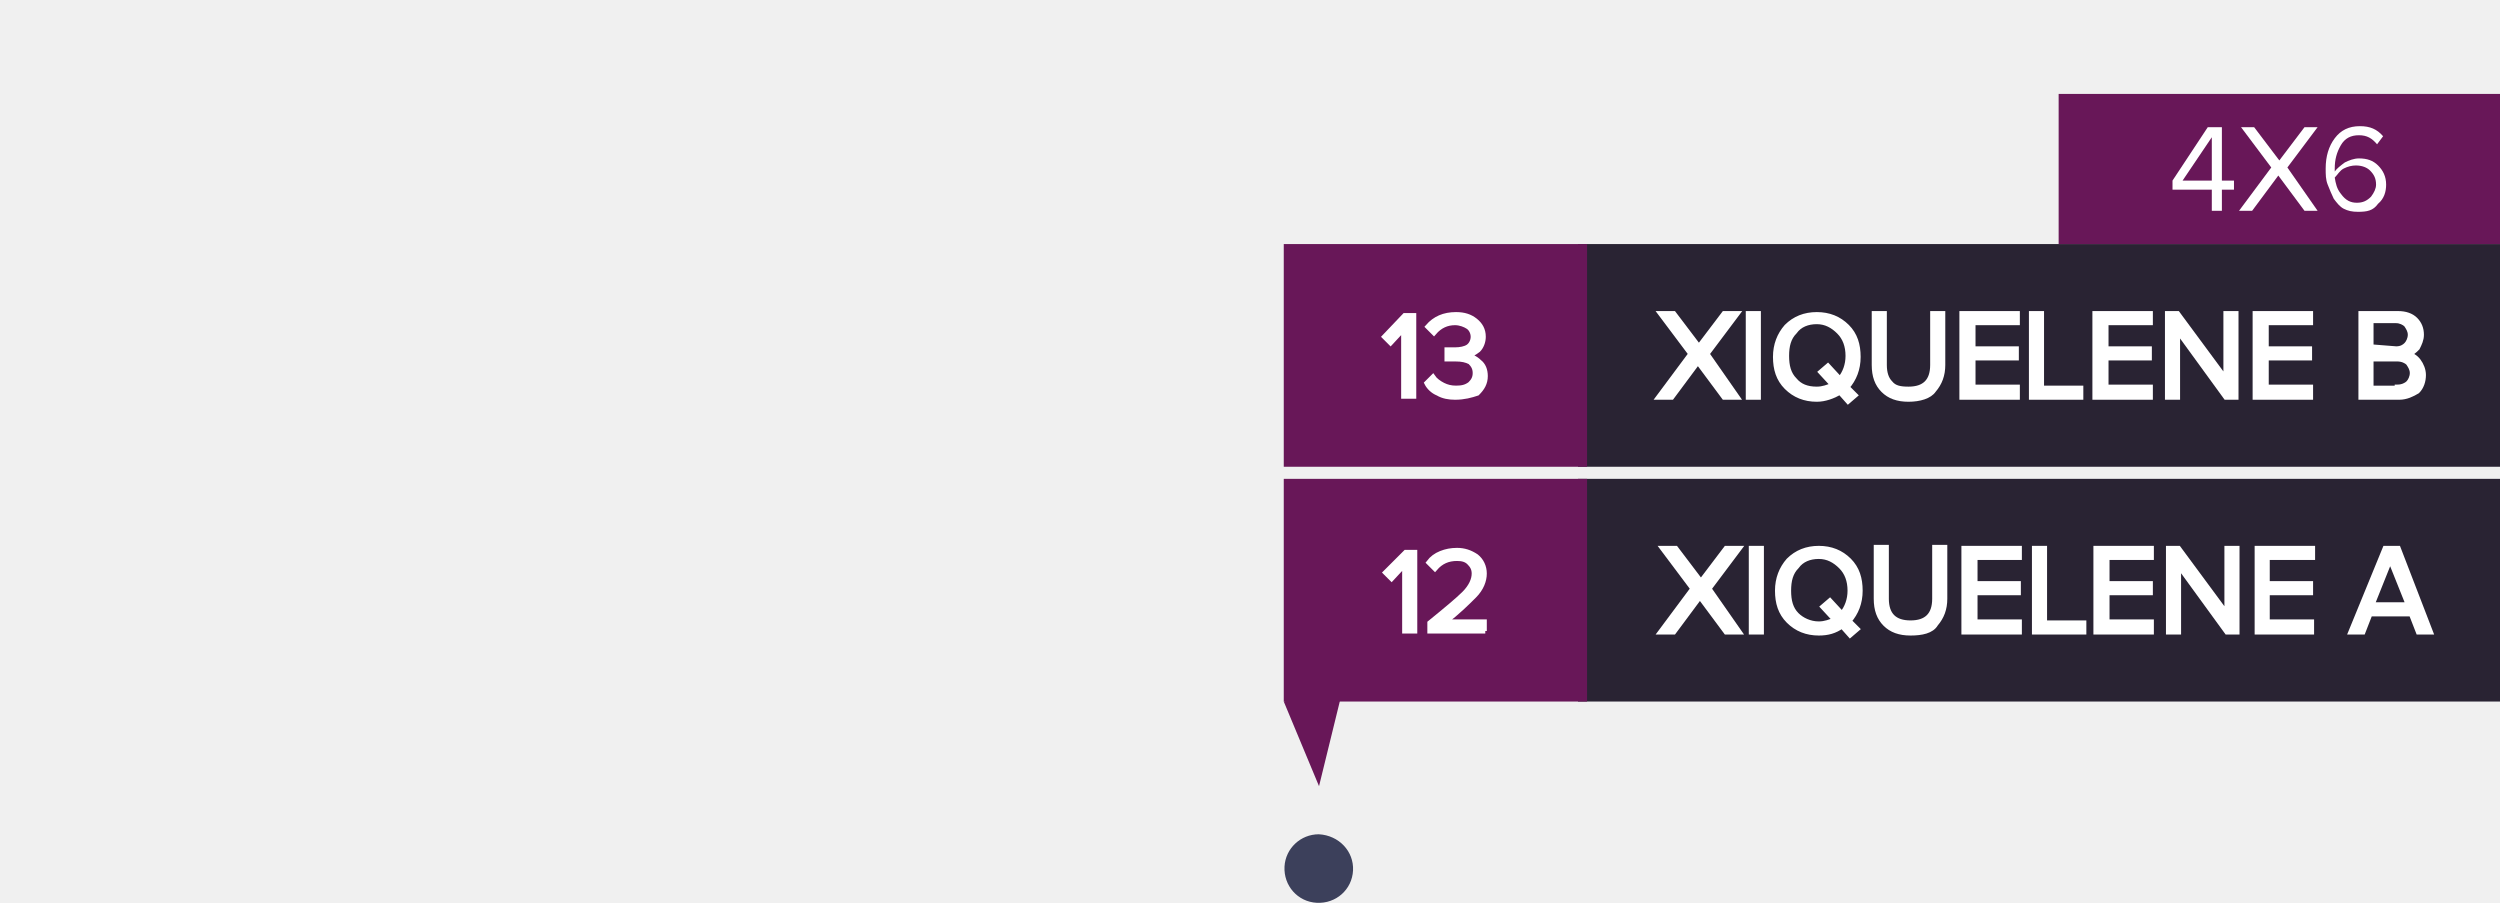
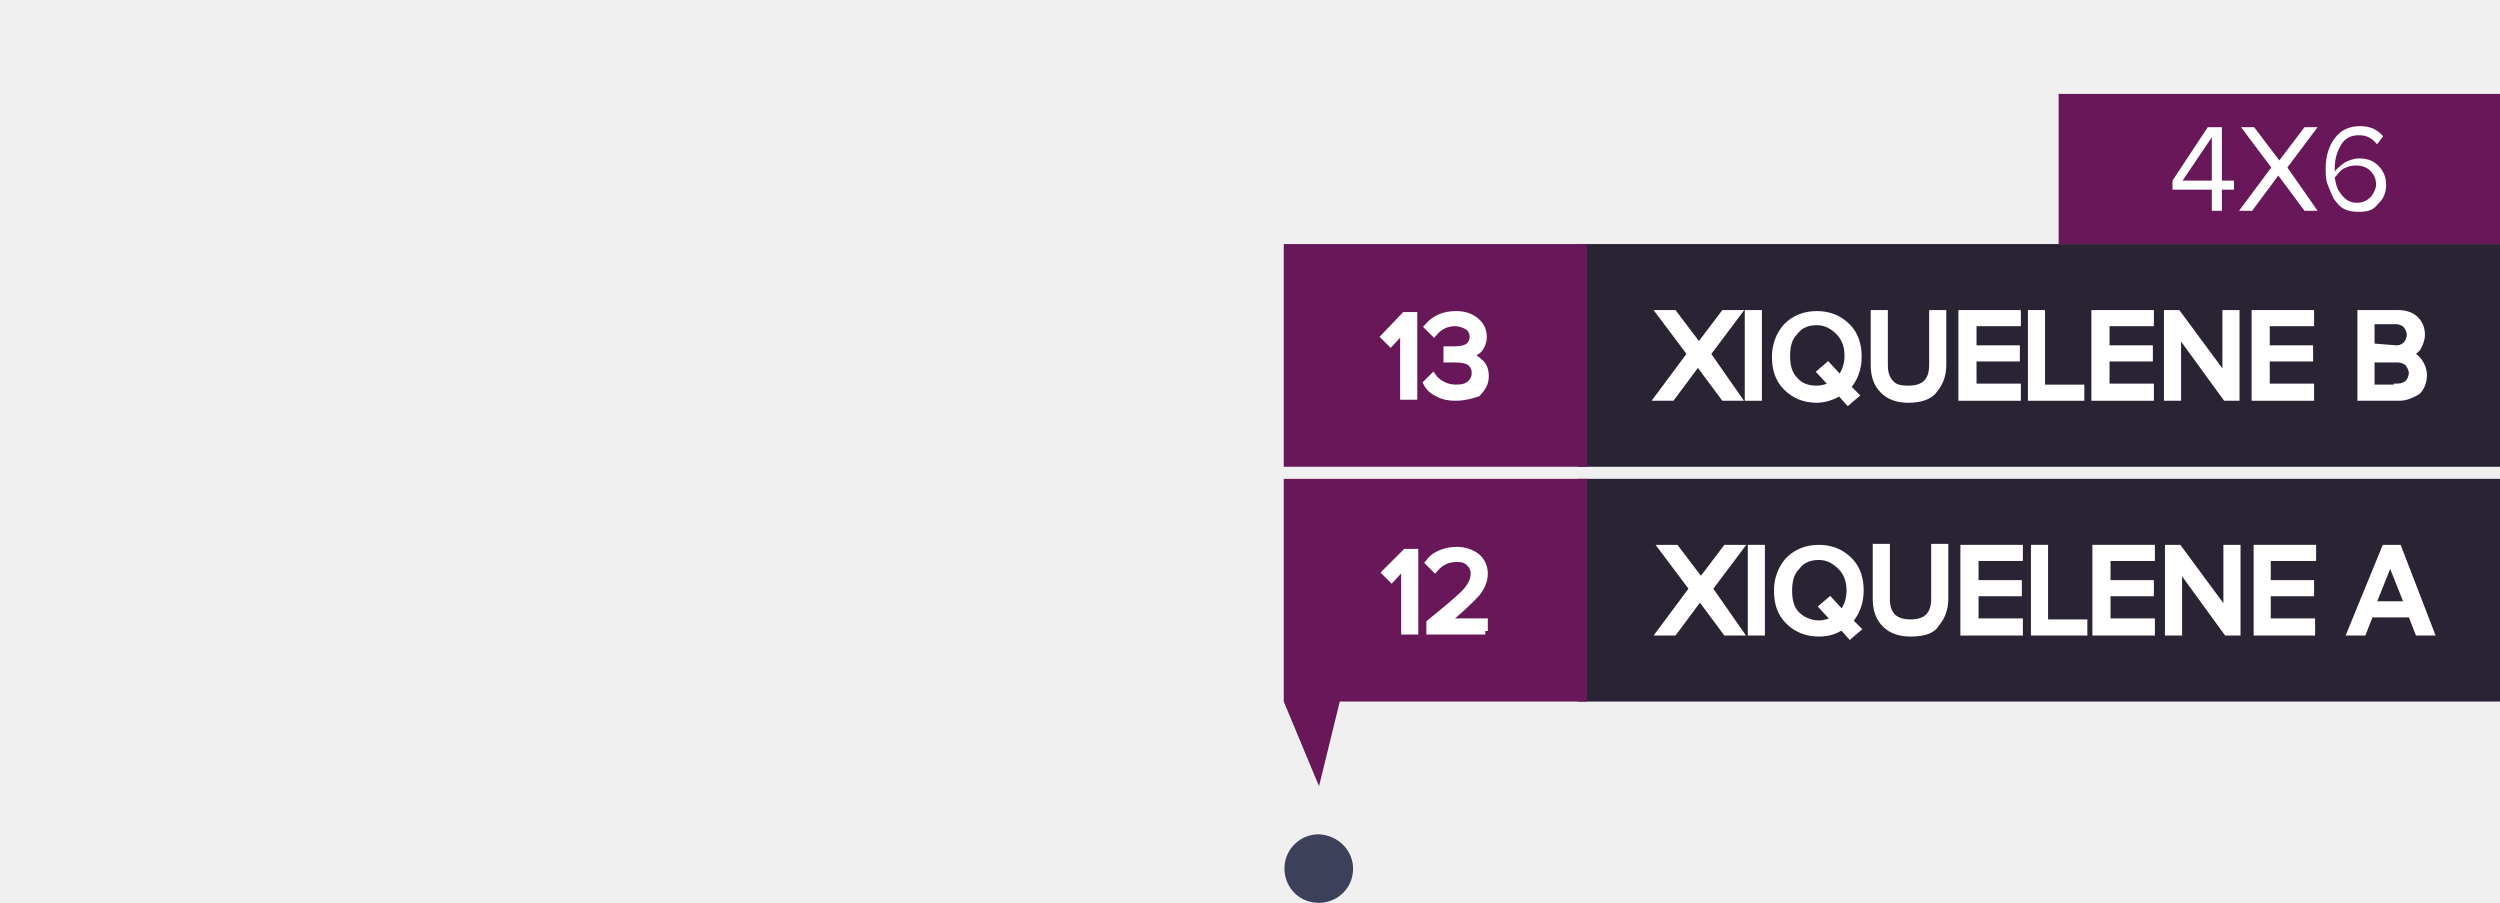
<svg xmlns="http://www.w3.org/2000/svg" version="1.1" id="Layer_1" width="248.113" height="89.546" x="0px" y="0px" viewBox="0 0 248.1 89.5" style="enable-background:new 0 0 248.1 89.5;" xml:space="preserve">
  <style type="text/css">
	.st0{fill:#292333;}
	.st1{fill:#681758;}
- 	.st2{fill:#FFFFFF;stroke:#FFFFFF;stroke-width:0.5;stroke-miterlimit:10.001;}
+ 	.st2{fill:#FFFFFF;stroke:#FFFFFF;stroke-width:0.7;stroke-miterlimit:10.005;}
	.st3{fill:#FFFFFF;}
	.st4{opacity:0.92;fill:#2D314E;enable-background:new    ;}
	.st5{fill:none;}
- 	.st6{fill:#FFFFFF;stroke:#FFFFFF;stroke-width:0.5;stroke-miterlimit:10.002;}
+ 	.st6{fill:#FFFFFF;stroke:#FFFFFF;stroke-width:0.7;stroke-miterlimit:10.005;}
</style>
  <g>
    <g>
      <g id="Layer_2_6_">
        <g id="Layer_1-2_7_">
          <g>
            <rect x="156.6" y="24.2" class="st0" width="91.6" height="22.1" />
          </g>
          <rect x="127.4" y="24.2" class="st1" width="30.1" height="22.1" />
          <g>
            <rect x="204.3" y="9.3" class="st1" width="44" height="14.9" />
          </g>
        </g>
      </g>
    </g>
    <g>
      <g id="Layer_2_5_">
        <g id="Layer_1-2_6_">
          <g>
            <rect x="156.6" y="47.5" class="st0" width="91.6" height="22.1" />
          </g>
          <rect x="127.4" y="47.5" class="st1" width="30.1" height="22.1" />
        </g>
      </g>
    </g>
  </g>
  <g>
    <path class="st2" d="M172.4,39.4h-1.3l-2.6-3.5l-2.6,3.5h-1.3l3.2-4.3l-3-4h1.3l2.5,3.3l2.5-3.3h1.3l-3,4L172.4,39.4z" />
    <path class="st2" d="M174.5,39.4h-1v-8.3h1V39.4L174.5,39.4z" />
    <path class="st2" d="M180.3,39.6c-1.2,0-2.2-0.4-3-1.2s-1.1-1.8-1.1-3c0-1.2,0.4-2.2,1.1-3c0.8-0.8,1.8-1.2,3-1.2s2.2,0.4,3,1.2   c0.8,0.8,1.1,1.8,1.1,3c0,1.2-0.4,2.2-1.1,3l0.8,0.8l-0.7,0.6l-0.8-0.9C181.9,39.3,181.1,39.6,180.3,39.6z M180.3,38.6   c0.6,0,1.1-0.2,1.6-0.4l-1.2-1.3l0.7-0.6l1.2,1.3c0.5-0.6,0.8-1.4,0.8-2.3c0-1-0.3-1.8-0.9-2.4c-0.6-0.6-1.3-1-2.2-1   s-1.7,0.3-2.2,1c-0.6,0.6-0.8,1.4-0.8,2.4c0,1,0.2,1.8,0.8,2.4C178.6,38.3,179.3,38.6,180.3,38.6z" />
    <path class="st2" d="M189.4,39.6c-1.1,0-1.9-0.3-2.5-0.9c-0.6-0.6-0.9-1.4-0.9-2.5v-5.1h1v5.1c0,0.8,0.2,1.4,0.6,1.8   c0.4,0.5,1,0.6,1.8,0.6c0.8,0,1.4-0.2,1.8-0.6c0.4-0.4,0.6-1,0.6-1.8v-5.1h1v5.1c0,1-0.3,1.8-0.9,2.5   C191.5,39.3,190.5,39.6,189.4,39.6z" />
    <path class="st2" d="M200.2,39.4h-5.5v-8.3h5.5V32h-4.4v2.6h4.3v0.9h-4.3v2.9h4.4V39.4z" />
    <path class="st2" d="M206.5,39.4h-4.9v-8.3h1v7.4h3.9V39.4z" />
    <path class="st2" d="M213.4,39.4h-5.5v-8.3h5.5V32H209v2.6h4.3v0.9H209v2.9h4.4V39.4z" />
    <path class="st2" d="M221.9,39.4h-1l-4.8-6.6v6.6h-1v-8.3h1l4.8,6.5v-6.5h1V39.4L221.9,39.4z" />
    <path class="st2" d="M229.3,39.4h-5.5v-8.3h5.5V32h-4.4v2.6h4.3v0.9h-4.3v2.9h4.4V39.4z" />
  </g>
  <path class="st2" d="M172.6,62.7h-1.3l-2.6-3.5l-2.6,3.5h-1.3l3.2-4.3l-3-4h1.3l2.5,3.3l2.5-3.3h1.3l-3,4L172.6,62.7z" />
  <path class="st2" d="M174.8,62.7h-1v-8.3h1V62.7z" />
  <path class="st2" d="M180.5,62.8c-1.2,0-2.2-0.4-3-1.2c-0.8-0.8-1.1-1.8-1.1-3c0-1.2,0.4-2.2,1.1-3c0.8-0.8,1.8-1.2,3-1.2  s2.2,0.4,3,1.2c0.8,0.8,1.1,1.8,1.1,3c0,1.2-0.4,2.2-1.1,3l0.8,0.8l-0.7,0.6l-0.8-0.9C182.1,62.6,181.4,62.8,180.5,62.8z   M180.5,61.9c0.6,0,1.1-0.2,1.6-0.4l-1.2-1.3l0.7-0.6l1.2,1.3c0.5-0.6,0.8-1.4,0.8-2.3c0-1-0.3-1.8-0.9-2.4c-0.6-0.6-1.3-1-2.2-1  s-1.7,0.3-2.2,1c-0.6,0.6-0.8,1.4-0.8,2.4s0.2,1.8,0.8,2.4C178.8,61.5,179.6,61.9,180.5,61.9z" />
  <path class="st2" d="M189.6,62.8c-1.1,0-1.9-0.3-2.5-0.9c-0.6-0.6-0.9-1.4-0.9-2.5v-5.1h1v5.1c0,0.8,0.2,1.4,0.6,1.8  c0.4,0.4,1,0.6,1.8,0.6c0.8,0,1.4-0.2,1.8-0.6c0.4-0.4,0.6-1,0.6-1.8v-5.1h1v5.1c0,1-0.3,1.8-0.9,2.5  C191.7,62.6,190.7,62.8,189.6,62.8z" />
  <path class="st2" d="M200.4,62.7h-5.5v-8.3h5.5v0.9H196v2.6h4.3v0.9H196v2.9h4.4V62.7z" />
  <path class="st2" d="M206.8,62.7h-4.9v-8.3h1v7.4h3.9V62.7z" />
  <path class="st2" d="M213.5,62.7H208v-8.3h5.5v0.9h-4.4v2.6h4.3v0.9h-4.3v2.9h4.4V62.7z" />
  <path class="st2" d="M222,62.7h-1l-4.8-6.6v6.6h-1v-8.3h1l4.8,6.5v-6.5h1V62.7L222,62.7z" />
  <path class="st2" d="M229.4,62.7H224v-8.3h5.5v0.9H225v2.6h4.3v0.9H225v2.9h4.4V62.7z" />
  <path class="st2" d="M238.1,39.4h-3.8v-8.3h3.7c0.7,0,1.3,0.2,1.7,0.6c0.4,0.4,0.6,0.9,0.6,1.5c0,0.5-0.2,0.9-0.4,1.3  c-0.3,0.3-0.6,0.6-1,0.6c0.4,0.1,0.8,0.3,1.1,0.7c0.3,0.4,0.5,0.9,0.5,1.4c0,0.6-0.2,1.2-0.6,1.6C239.4,39.1,238.8,39.4,238.1,39.4z   M237.8,34.6c0.5,0,0.8-0.2,1-0.4c0.2-0.2,0.4-0.6,0.4-1c0-0.4-0.2-0.7-0.4-1c-0.2-0.2-0.6-0.4-1-0.4h-2.5v2.6L237.8,34.6  L237.8,34.6z M237.9,38.4c0.5,0,0.9-0.2,1.1-0.4c0.2-0.2,0.4-0.6,0.4-1c0-0.4-0.2-0.7-0.4-1c-0.2-0.2-0.6-0.4-1.1-0.4h-2.6v2.9h2.6  V38.4z" />
  <g>
    <path class="st3" d="M220.5,20.9h-1v-2.1h-3.9v-0.9l3.5-5.3h1.4v5.3h1.2v0.9h-1.2V20.9z M219.5,17.9v-4.3l-2.9,4.3H219.5z" />
    <path class="st3" d="M230,20.9h-1.3l-2.6-3.5l-2.6,3.5h-1.3l3.2-4.3l-3-4h1.3l2.5,3.3l2.5-3.3h1.3l-3,4L230,20.9z" />
    <path class="st3" d="M234,21c-0.6,0-1-0.1-1.4-0.3c-0.4-0.2-0.7-0.6-1-1c-0.2-0.4-0.4-0.9-0.6-1.4c-0.2-0.5-0.2-1-0.2-1.6   c0-1.2,0.3-2.2,0.9-3c0.6-0.8,1.4-1.2,2.5-1.2c1,0,1.7,0.3,2.3,1l-0.6,0.8c-0.5-0.6-1-0.9-1.8-0.9s-1.4,0.3-1.8,1   c-0.4,0.7-0.6,1.4-0.6,2.3V17c0.2-0.3,0.6-0.6,1-0.9c0.4-0.2,0.9-0.4,1.4-0.4c0.8,0,1.4,0.2,1.9,0.7c0.5,0.5,0.8,1.1,0.8,1.9   c0,0.7-0.2,1.4-0.8,1.9C235.5,20.9,234.9,21,234,21z M233.9,20.1c0.6,0,1-0.2,1.4-0.6c0.3-0.4,0.5-0.8,0.5-1.2c0-0.6-0.2-1-0.6-1.4   c-0.3-0.3-0.8-0.5-1.4-0.5c-0.4,0-0.8,0.1-1.2,0.3c-0.4,0.2-0.6,0.6-0.9,0.9c0.1,0.6,0.2,1.1,0.6,1.6   C232.8,19.9,233.3,20.1,233.9,20.1z" />
  </g>
  <g id="_24_julho_novo" transform="translate(200.275 451.873)">
    <path id="Path_11" class="st4" d="M-66-365.5c-0.1,1.9-1.7,3.3-3.6,3.2c-1.9-0.1-3.3-1.7-3.2-3.6c0.1-1.8,1.6-3.2,3.4-3.2   C-67.4-369-65.9-367.4-66-365.5z" />
  </g>
  <g id="xiquelene" transform="translate(-425.915 -95.114)">
    <g id="Group_66" transform="translate(-490.716 -151)">
      <rect id="Rectangle_41" x="916.6" y="263" class="st5" width="106" height="56" />
    </g>
  </g>
  <polygon class="st1" points="127.4,69.6 130.9,78 133.4,67.8 " />
  <g>
    <path class="st6" d="M140.3,39.3h-1v-6.7l-1.3,1.4l-0.6-0.6l2-2.1h0.9V39.3z" />
    <path class="st6" d="M144.4,39.4c-0.6,0-1.2-0.1-1.7-0.4c-0.5-0.2-0.9-0.6-1.1-1l0.6-0.6c0.2,0.3,0.6,0.6,1,0.8   c0.4,0.2,0.8,0.3,1.3,0.3c0.6,0,1-0.1,1.4-0.4c0.3-0.3,0.5-0.6,0.5-1.1c0-0.5-0.2-0.8-0.5-1.1c-0.4-0.2-0.8-0.3-1.5-0.3   c-0.5,0-0.7,0-0.8,0v-0.9c0.1,0,0.4,0,0.8,0c0.5,0,1-0.1,1.3-0.3c0.3-0.2,0.5-0.6,0.5-1c0-0.4-0.2-0.8-0.5-1   c-0.3-0.2-0.8-0.4-1.3-0.4c-0.8,0-1.5,0.3-2.1,1l-0.6-0.6c0.7-0.8,1.6-1.2,2.8-1.2c0.8,0,1.4,0.2,1.9,0.6s0.8,0.9,0.8,1.6   c0,0.5-0.2,1-0.5,1.3c-0.4,0.3-0.7,0.5-1.2,0.6c0.4,0,0.9,0.2,1.3,0.6c0.4,0.3,0.6,0.8,0.6,1.4c0,0.7-0.3,1.2-0.8,1.7   C146,39.2,145.3,39.4,144.4,39.4z" />
  </g>
  <g>
    <path class="st6" d="M140.4,62.6h-1V56l-1.3,1.4l-0.6-0.6l2-2h0.9V62.6z" />
    <path class="st6" d="M147.4,62.6h-5.5v-0.8c1.6-1.3,2.8-2.3,3.4-2.9c0.7-0.7,1-1.4,1-2c0-0.5-0.2-0.8-0.5-1.1s-0.7-0.4-1.2-0.4   c-0.9,0-1.6,0.3-2.2,1l-0.6-0.6c0.3-0.4,0.7-0.7,1.2-0.9c0.5-0.2,1-0.3,1.6-0.3c0.7,0,1.3,0.2,1.9,0.6c0.5,0.4,0.8,1,0.8,1.7   c0,0.7-0.3,1.5-1,2.2s-1.6,1.6-2.9,2.6h3.9V62.6z" />
  </g>
  <path class="st2" d="M241.2,62.7H240l-0.7-1.8h-4.1l-0.7,1.8h-1.2l3.4-8.3h1.3L241.2,62.7z M239,60l-1.8-4.5l-1.8,4.5H239z" />
</svg>
